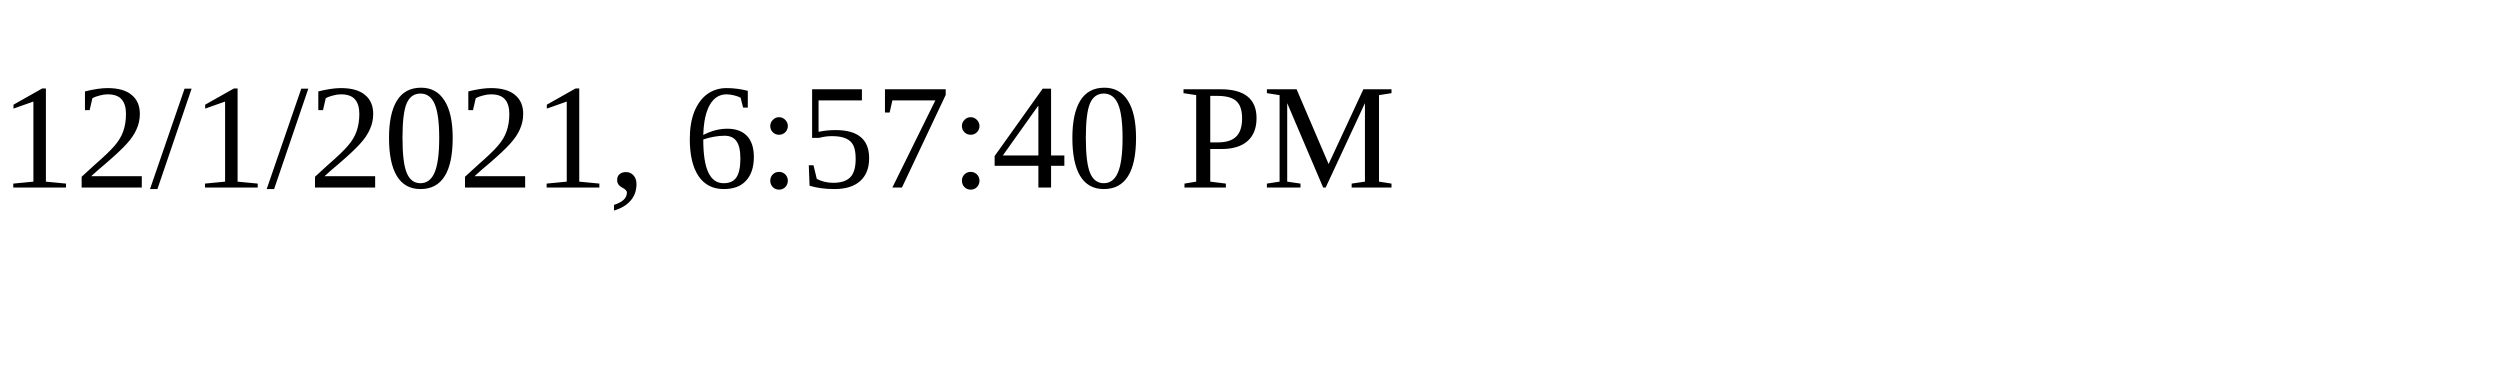
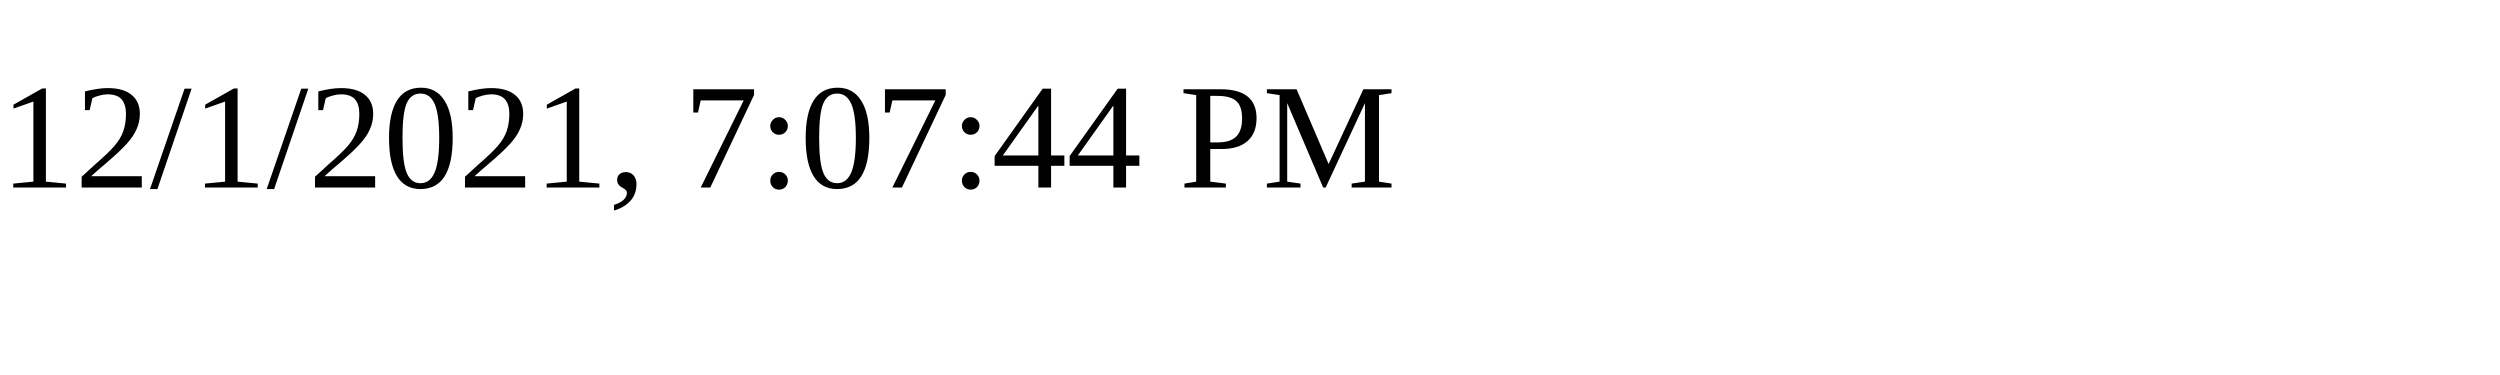
<svg xmlns="http://www.w3.org/2000/svg" height="30" width="200">
-   <text x="0" y="15">12/1/2021, 6:57:40 PM</text>
+   <text x="0" y="15">12/1/2021, 7:07:44 PM</text>
</svg>
